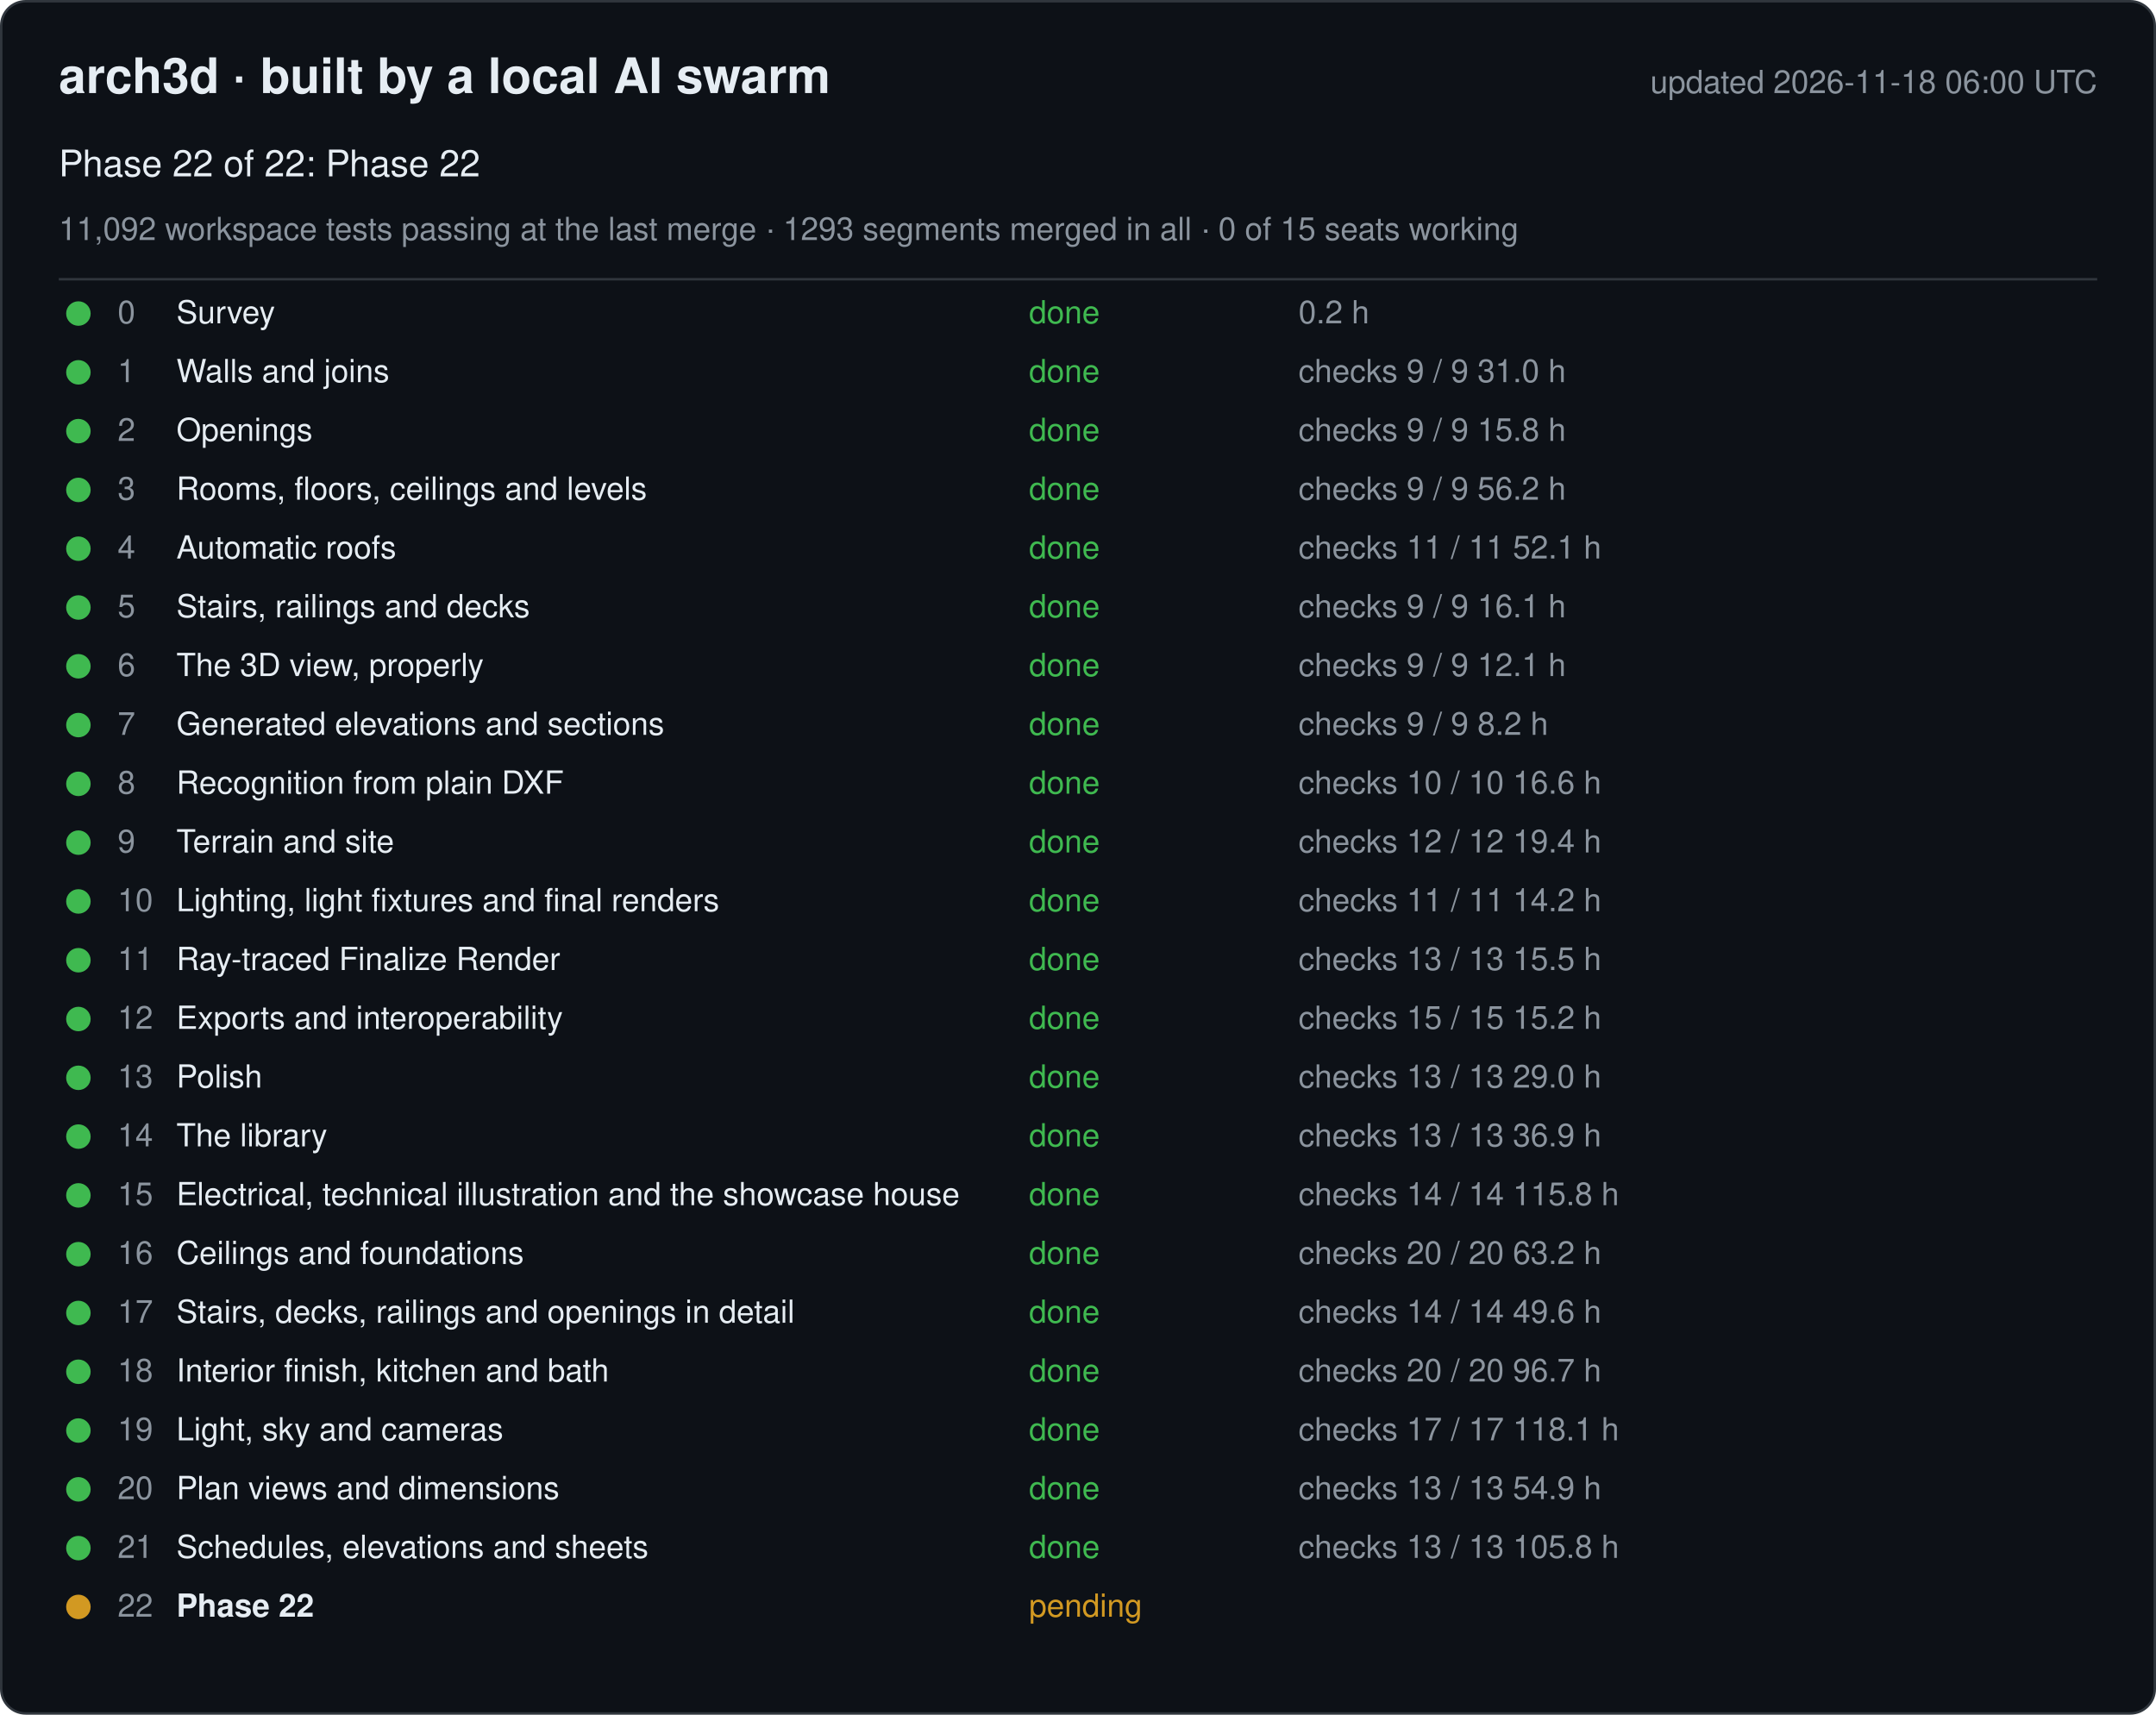
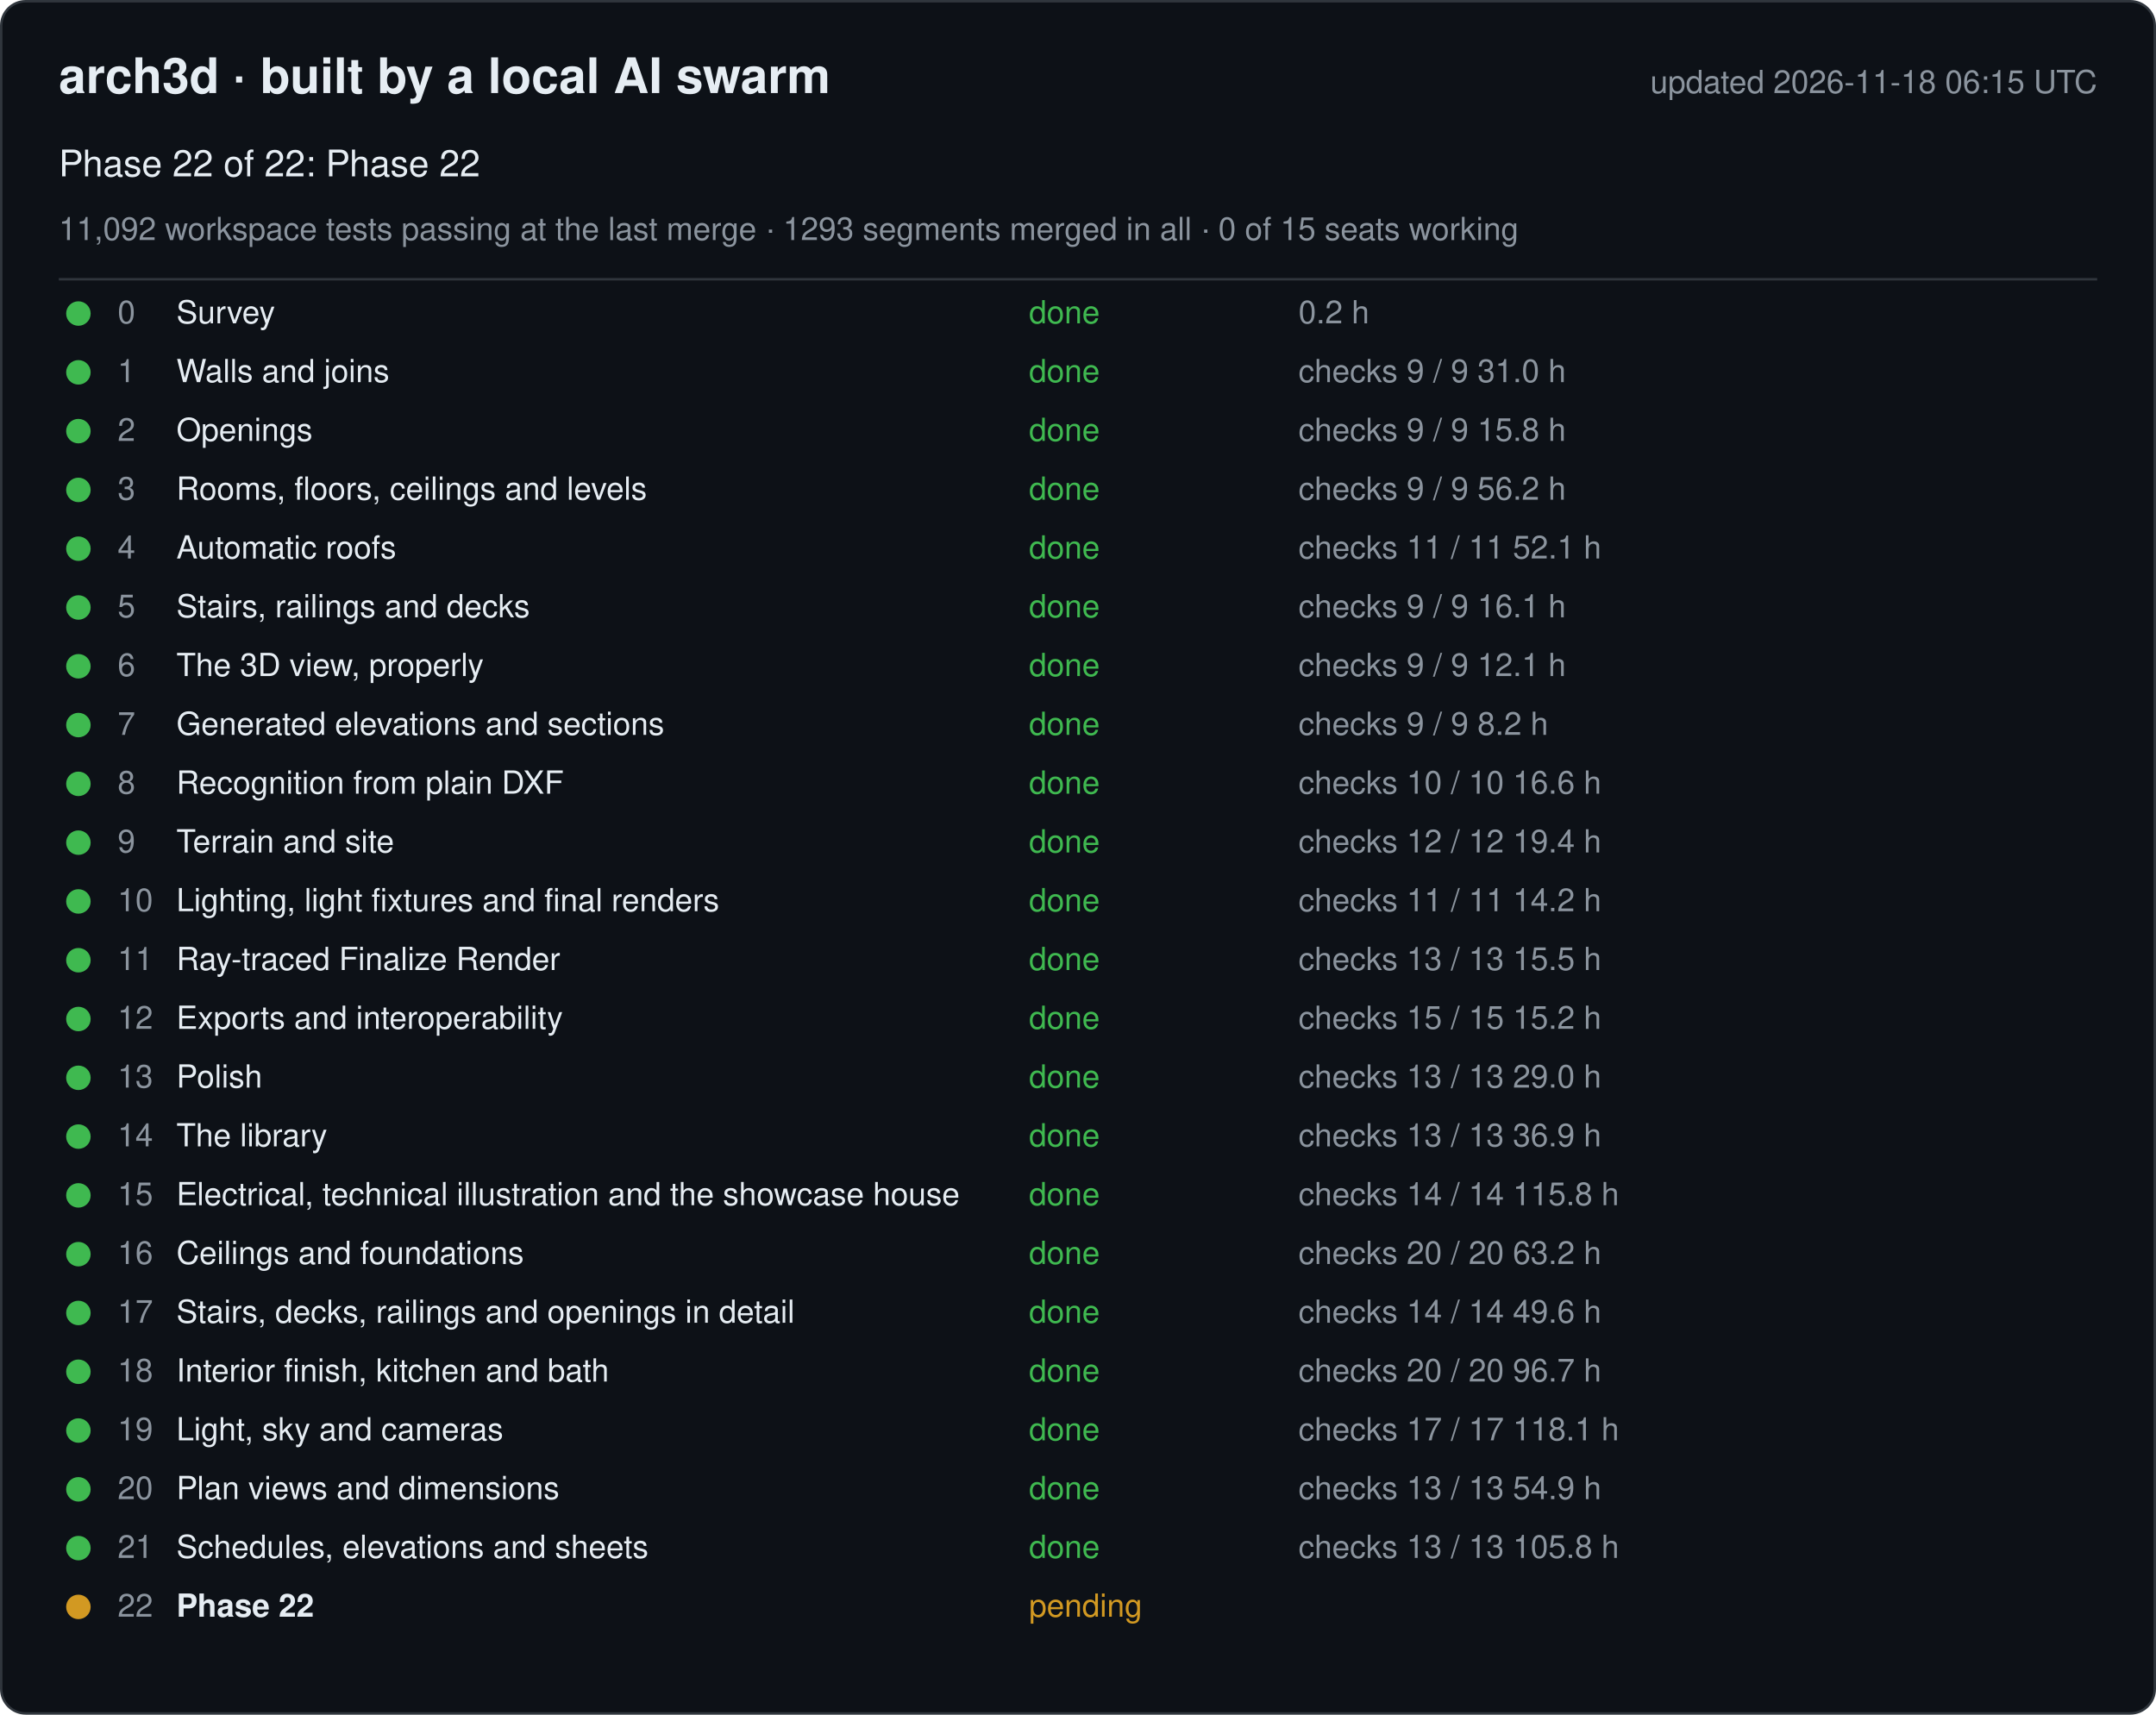
<svg xmlns="http://www.w3.org/2000/svg" width="880" height="700" viewBox="0 0 880 700" font-family="-apple-system, Segoe UI, Helvetica, Arial, sans-serif">
  <rect x="0.5" y="0.5" width="879" height="699" rx="10" fill="#0d1117" stroke="#30363d" />
  <text x="24" y="38" font-size="20" font-weight="600" fill="#e6edf3">arch3d · built by a local AI swarm</text>
-   <text x="856" y="38" font-size="13" fill="#8b949e" text-anchor="end">updated 2026-11-18 06:00 UTC</text>
+   <text x="856" y="38" font-size="13" fill="#8b949e" text-anchor="end">updated 2026-11-18 06:15 UTC</text>
  <text x="24" y="72" font-size="15" fill="#e6edf3">Phase 22 of 22: Phase 22</text>
  <text x="24" y="98" font-size="13" fill="#8b949e">11,092 workspace tests passing at the last merge · 1293 segments merged in all · 0 of 15 seats working</text>
  <line x1="24" y1="114" x2="856" y2="114" stroke="#30363d" />
  <g data-phase="0">
    <circle cx="32" cy="128" r="5" fill="#3fb950" />
    <text x="48" y="132" font-size="13" fill="#8b949e">0</text>
    <text x="72" y="132" font-size="13" fill="#e6edf3">Survey</text>
    <text x="420" y="132" font-size="13" fill="#3fb950">done</text>
    <text x="530" y="132" font-size="13" fill="#8b949e">0.2 h</text>
  </g>
  <g data-phase="1">
    <circle cx="32" cy="152" r="5" fill="#3fb950" />
    <text x="48" y="156" font-size="13" fill="#8b949e">1</text>
    <text x="72" y="156" font-size="13" fill="#e6edf3">Walls and joins</text>
    <text x="420" y="156" font-size="13" fill="#3fb950">done</text>
    <text x="530" y="156" font-size="13" fill="#8b949e">checks 9 / 9   31.0 h</text>
  </g>
  <g data-phase="2">
    <circle cx="32" cy="176" r="5" fill="#3fb950" />
    <text x="48" y="180" font-size="13" fill="#8b949e">2</text>
    <text x="72" y="180" font-size="13" fill="#e6edf3">Openings</text>
    <text x="420" y="180" font-size="13" fill="#3fb950">done</text>
    <text x="530" y="180" font-size="13" fill="#8b949e">checks 9 / 9   15.8 h</text>
  </g>
  <g data-phase="3">
    <circle cx="32" cy="200" r="5" fill="#3fb950" />
    <text x="48" y="204" font-size="13" fill="#8b949e">3</text>
    <text x="72" y="204" font-size="13" fill="#e6edf3">Rooms, floors, ceilings and levels</text>
    <text x="420" y="204" font-size="13" fill="#3fb950">done</text>
    <text x="530" y="204" font-size="13" fill="#8b949e">checks 9 / 9   56.2 h</text>
  </g>
  <g data-phase="4">
    <circle cx="32" cy="224" r="5" fill="#3fb950" />
    <text x="48" y="228" font-size="13" fill="#8b949e">4</text>
    <text x="72" y="228" font-size="13" fill="#e6edf3">Automatic roofs</text>
    <text x="420" y="228" font-size="13" fill="#3fb950">done</text>
    <text x="530" y="228" font-size="13" fill="#8b949e">checks 11 / 11   52.1 h</text>
  </g>
  <g data-phase="5">
    <circle cx="32" cy="248" r="5" fill="#3fb950" />
    <text x="48" y="252" font-size="13" fill="#8b949e">5</text>
    <text x="72" y="252" font-size="13" fill="#e6edf3">Stairs, railings and decks</text>
    <text x="420" y="252" font-size="13" fill="#3fb950">done</text>
    <text x="530" y="252" font-size="13" fill="#8b949e">checks 9 / 9   16.1 h</text>
  </g>
  <g data-phase="6">
    <circle cx="32" cy="272" r="5" fill="#3fb950" />
    <text x="48" y="276" font-size="13" fill="#8b949e">6</text>
    <text x="72" y="276" font-size="13" fill="#e6edf3">The 3D view, properly</text>
    <text x="420" y="276" font-size="13" fill="#3fb950">done</text>
    <text x="530" y="276" font-size="13" fill="#8b949e">checks 9 / 9   12.1 h</text>
  </g>
  <g data-phase="7">
    <circle cx="32" cy="296" r="5" fill="#3fb950" />
    <text x="48" y="300" font-size="13" fill="#8b949e">7</text>
    <text x="72" y="300" font-size="13" fill="#e6edf3">Generated elevations and sections</text>
    <text x="420" y="300" font-size="13" fill="#3fb950">done</text>
    <text x="530" y="300" font-size="13" fill="#8b949e">checks 9 / 9   8.2 h</text>
  </g>
  <g data-phase="8">
    <circle cx="32" cy="320" r="5" fill="#3fb950" />
    <text x="48" y="324" font-size="13" fill="#8b949e">8</text>
    <text x="72" y="324" font-size="13" fill="#e6edf3">Recognition from plain DXF</text>
    <text x="420" y="324" font-size="13" fill="#3fb950">done</text>
    <text x="530" y="324" font-size="13" fill="#8b949e">checks 10 / 10   16.6 h</text>
  </g>
  <g data-phase="9">
    <circle cx="32" cy="344" r="5" fill="#3fb950" />
    <text x="48" y="348" font-size="13" fill="#8b949e">9</text>
    <text x="72" y="348" font-size="13" fill="#e6edf3">Terrain and site</text>
    <text x="420" y="348" font-size="13" fill="#3fb950">done</text>
    <text x="530" y="348" font-size="13" fill="#8b949e">checks 12 / 12   19.4 h</text>
  </g>
  <g data-phase="10">
    <circle cx="32" cy="368" r="5" fill="#3fb950" />
    <text x="48" y="372" font-size="13" fill="#8b949e">10</text>
    <text x="72" y="372" font-size="13" fill="#e6edf3">Lighting, light fixtures and final renders</text>
    <text x="420" y="372" font-size="13" fill="#3fb950">done</text>
    <text x="530" y="372" font-size="13" fill="#8b949e">checks 11 / 11   14.2 h</text>
  </g>
  <g data-phase="11">
    <circle cx="32" cy="392" r="5" fill="#3fb950" />
    <text x="48" y="396" font-size="13" fill="#8b949e">11</text>
    <text x="72" y="396" font-size="13" fill="#e6edf3">Ray-traced Finalize Render</text>
    <text x="420" y="396" font-size="13" fill="#3fb950">done</text>
    <text x="530" y="396" font-size="13" fill="#8b949e">checks 13 / 13   15.5 h</text>
  </g>
  <g data-phase="12">
    <circle cx="32" cy="416" r="5" fill="#3fb950" />
    <text x="48" y="420" font-size="13" fill="#8b949e">12</text>
    <text x="72" y="420" font-size="13" fill="#e6edf3">Exports and interoperability</text>
    <text x="420" y="420" font-size="13" fill="#3fb950">done</text>
    <text x="530" y="420" font-size="13" fill="#8b949e">checks 15 / 15   15.2 h</text>
  </g>
  <g data-phase="13">
    <circle cx="32" cy="440" r="5" fill="#3fb950" />
    <text x="48" y="444" font-size="13" fill="#8b949e">13</text>
    <text x="72" y="444" font-size="13" fill="#e6edf3">Polish</text>
    <text x="420" y="444" font-size="13" fill="#3fb950">done</text>
    <text x="530" y="444" font-size="13" fill="#8b949e">checks 13 / 13   29.0 h</text>
  </g>
  <g data-phase="14">
    <circle cx="32" cy="464" r="5" fill="#3fb950" />
    <text x="48" y="468" font-size="13" fill="#8b949e">14</text>
    <text x="72" y="468" font-size="13" fill="#e6edf3">The library</text>
    <text x="420" y="468" font-size="13" fill="#3fb950">done</text>
    <text x="530" y="468" font-size="13" fill="#8b949e">checks 13 / 13   36.9 h</text>
  </g>
  <g data-phase="15">
    <circle cx="32" cy="488" r="5" fill="#3fb950" />
    <text x="48" y="492" font-size="13" fill="#8b949e">15</text>
    <text x="72" y="492" font-size="13" fill="#e6edf3">Electrical, technical illustration and the showcase house</text>
    <text x="420" y="492" font-size="13" fill="#3fb950">done</text>
    <text x="530" y="492" font-size="13" fill="#8b949e">checks 14 / 14   115.8 h</text>
  </g>
  <g data-phase="16">
    <circle cx="32" cy="512" r="5" fill="#3fb950" />
    <text x="48" y="516" font-size="13" fill="#8b949e">16</text>
    <text x="72" y="516" font-size="13" fill="#e6edf3">Ceilings and foundations</text>
    <text x="420" y="516" font-size="13" fill="#3fb950">done</text>
    <text x="530" y="516" font-size="13" fill="#8b949e">checks 20 / 20   63.2 h</text>
  </g>
  <g data-phase="17">
    <circle cx="32" cy="536" r="5" fill="#3fb950" />
    <text x="48" y="540" font-size="13" fill="#8b949e">17</text>
    <text x="72" y="540" font-size="13" fill="#e6edf3">Stairs, decks, railings and openings in detail</text>
    <text x="420" y="540" font-size="13" fill="#3fb950">done</text>
    <text x="530" y="540" font-size="13" fill="#8b949e">checks 14 / 14   49.6 h</text>
  </g>
  <g data-phase="18">
    <circle cx="32" cy="560" r="5" fill="#3fb950" />
    <text x="48" y="564" font-size="13" fill="#8b949e">18</text>
    <text x="72" y="564" font-size="13" fill="#e6edf3">Interior finish, kitchen and bath</text>
    <text x="420" y="564" font-size="13" fill="#3fb950">done</text>
    <text x="530" y="564" font-size="13" fill="#8b949e">checks 20 / 20   96.7 h</text>
  </g>
  <g data-phase="19">
    <circle cx="32" cy="584" r="5" fill="#3fb950" />
    <text x="48" y="588" font-size="13" fill="#8b949e">19</text>
    <text x="72" y="588" font-size="13" fill="#e6edf3">Light, sky and cameras</text>
    <text x="420" y="588" font-size="13" fill="#3fb950">done</text>
    <text x="530" y="588" font-size="13" fill="#8b949e">checks 17 / 17   118.1 h</text>
  </g>
  <g data-phase="20">
    <circle cx="32" cy="608" r="5" fill="#3fb950" />
    <text x="48" y="612" font-size="13" fill="#8b949e">20</text>
    <text x="72" y="612" font-size="13" fill="#e6edf3">Plan views and dimensions</text>
    <text x="420" y="612" font-size="13" fill="#3fb950">done</text>
    <text x="530" y="612" font-size="13" fill="#8b949e">checks 13 / 13   54.9 h</text>
  </g>
  <g data-phase="21">
    <circle cx="32" cy="632" r="5" fill="#3fb950" />
    <text x="48" y="636" font-size="13" fill="#8b949e">21</text>
    <text x="72" y="636" font-size="13" fill="#e6edf3">Schedules, elevations and sheets</text>
    <text x="420" y="636" font-size="13" fill="#3fb950">done</text>
    <text x="530" y="636" font-size="13" fill="#8b949e">checks 13 / 13   105.8 h</text>
  </g>
  <g data-phase="22">
    <circle cx="32" cy="656" r="5" fill="#d29922" />
    <text x="48" y="660" font-size="13" fill="#8b949e">22</text>
    <text x="72" y="660" font-size="13" fill="#e6edf3" font-weight="600">Phase 22</text>
    <text x="420" y="660" font-size="13" fill="#d29922">pending</text>
    <text x="530" y="660" font-size="13" fill="#8b949e" />
  </g>
</svg>
